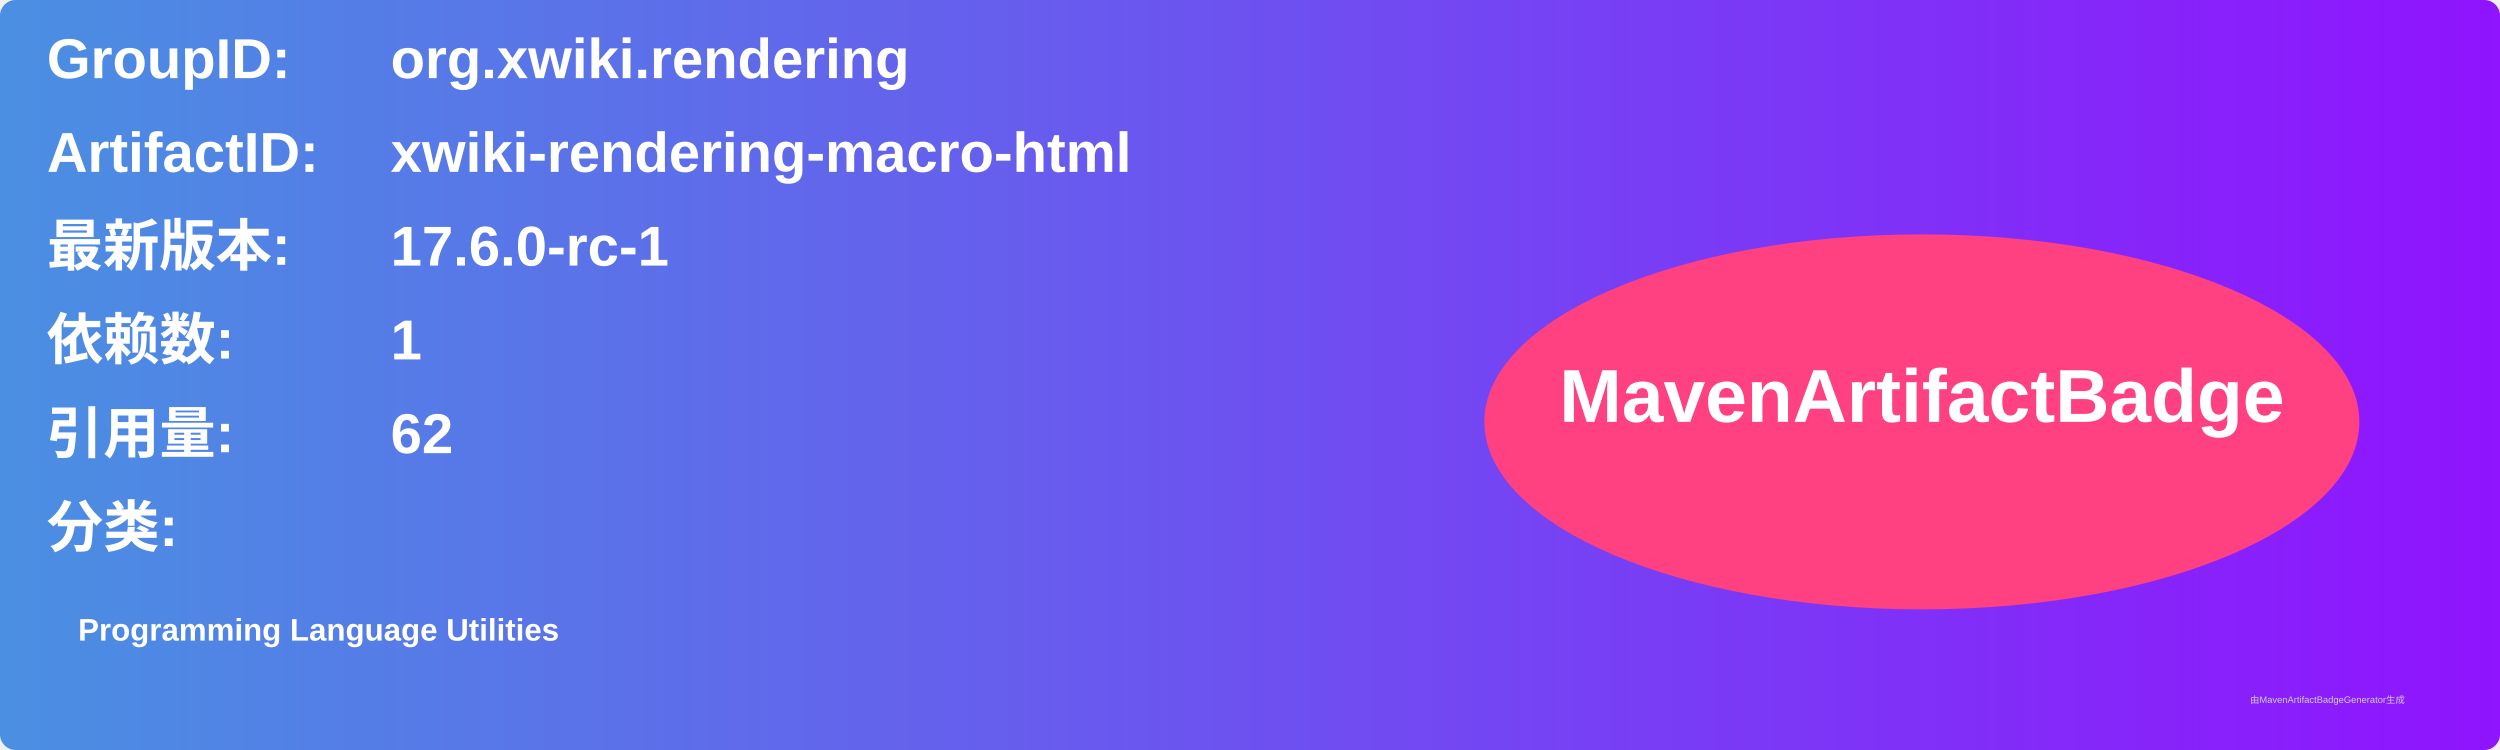
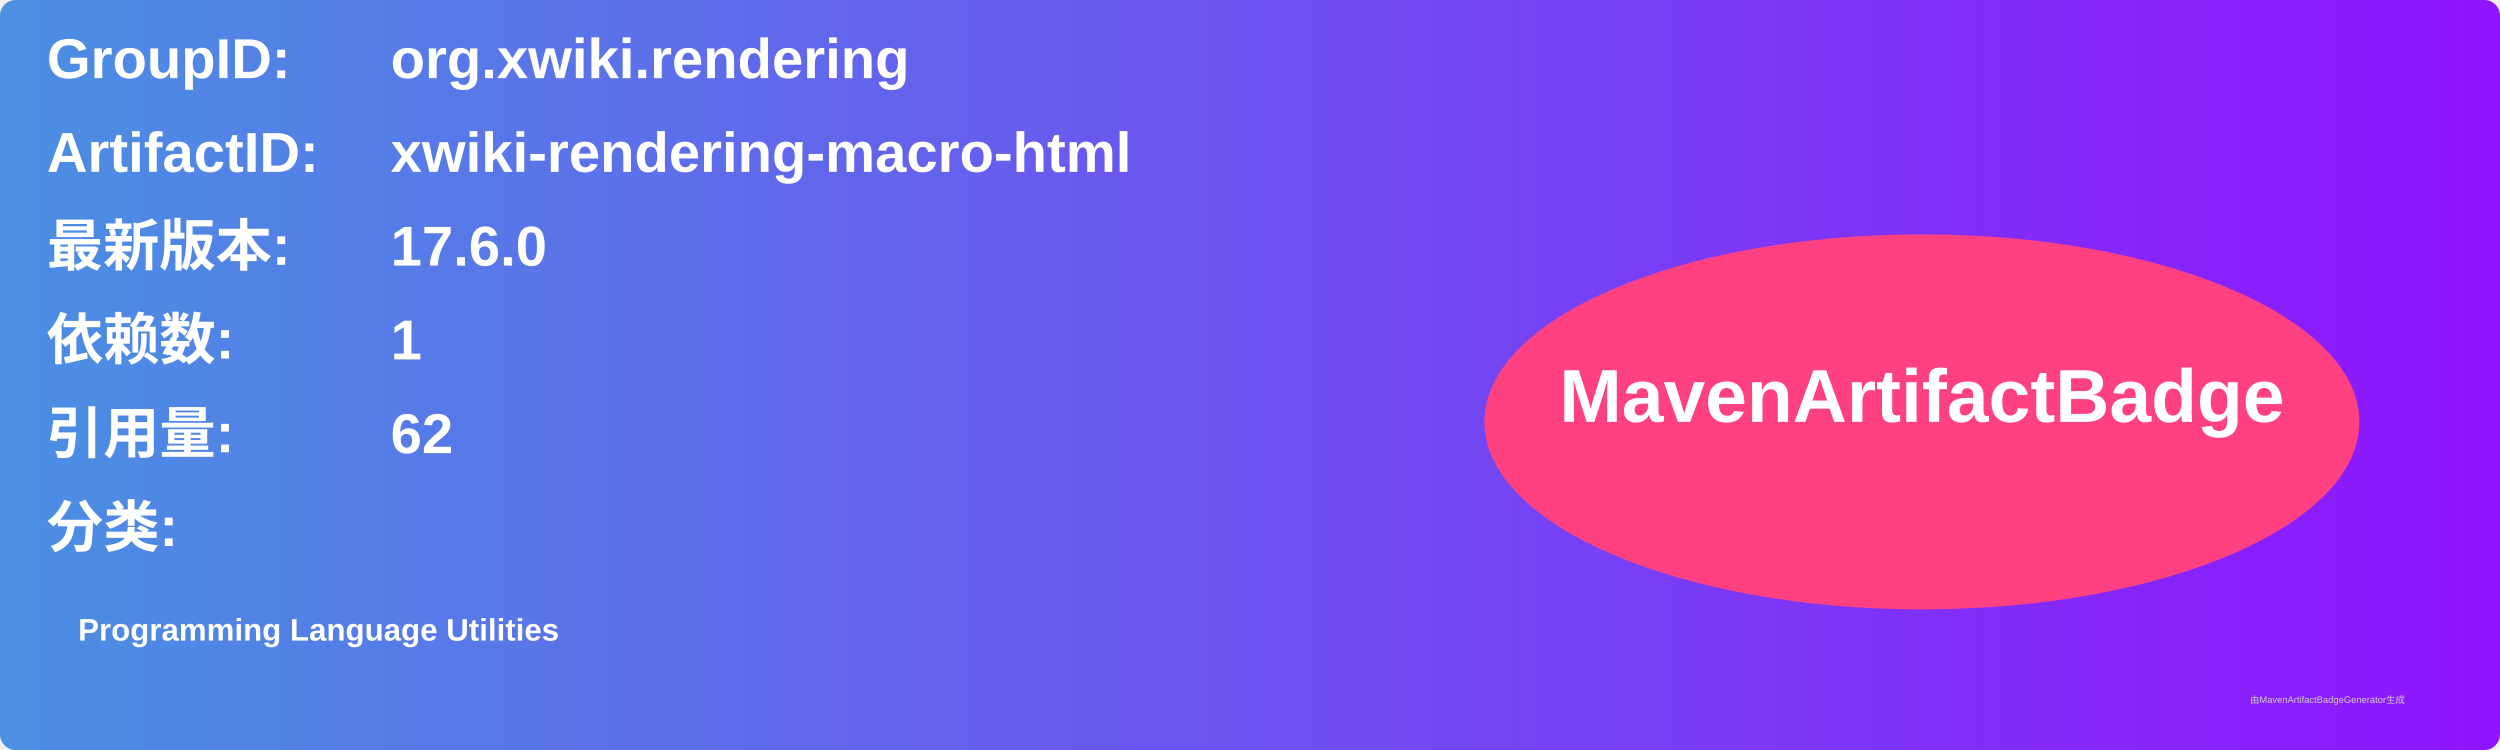
<svg xmlns="http://www.w3.org/2000/svg" width="800" height="240" viewBox="0 0 800 240">
  <linearGradient id="grad" x1="0%" y1="0%" x2="100%" y2="0%">
    <stop offset="0%" stop-color="#4a90e2" />
    <stop offset="100%" stop-color="#9013fe" />
  </linearGradient>
  <rect width="100%" height="100%" rx="5" ry="5" fill="url(#grad)" />
  <g transform="translate(15, 15)">
    <text x="0" y="10" font-family="Arial" font-size="18" fill="white" font-weight="bold" width="260">GroupID:</text>
    <text x="110" y="10" font-family="Arial" font-size="18" fill="white" font-weight="bold" width="460">org.xwiki.rendering</text>
    <text x="0" y="40" font-family="Arial" font-size="18" fill="white" font-weight="bold" width="260">ArtifactID:</text>
    <text x="110" y="40" font-family="Arial" font-size="18" fill="white" font-weight="bold" width="460">xwiki-rendering-macro-html</text>
    <text x="0" y="70" font-family="Arial" font-size="18" fill="white" font-weight="bold">最新版本:</text>
    <text x="110" y="70" font-family="Arial" font-size="18" fill="white" font-weight="bold">
-       <tspan font-weight="bold">17.6.0-rc-1</tspan>
+       <tspan font-weight="bold">17.6.0</tspan>
    </text>
    <text x="0" y="100" font-family="Arial" font-size="18" fill="white" font-weight="bold">依赖数: </text>
    <text x="110" y="100" font-family="Arial" font-size="18" fill="white">
      <tspan font-weight="bold">1</tspan>
    </text>
    <text x="0" y="130" font-family="Arial" font-size="18" fill="white" font-weight="bold">引用量: </text>
    <text x="110" y="130" font-family="Arial" font-size="18" fill="white">
      <tspan font-weight="bold">62</tspan>
    </text>
    <text x="0" y="160" font-family="Arial" font-size="18" fill="white" font-weight="bold">分类:</text>
    <text x="10" y="190" font-family="Arial" font-size="10" fill="white">
      <tspan font-weight="bold">Programming Language Utilities</tspan>
    </text>
    <ellipse cx="600" cy="120" rx="140" ry="60" fill="#ff4081" />
    <text x="600" y="120" text-anchor="middle" font-family="Arial" font-size="24" fill="white" font-weight="bold">MavenArtifactBadge</text>
  </g>
  <text x="720" y="225" font-family="Arial" font-size="3" fill="#d0d0d0">由MavenArtifactBadgeGenerator生成</text>
</svg>
